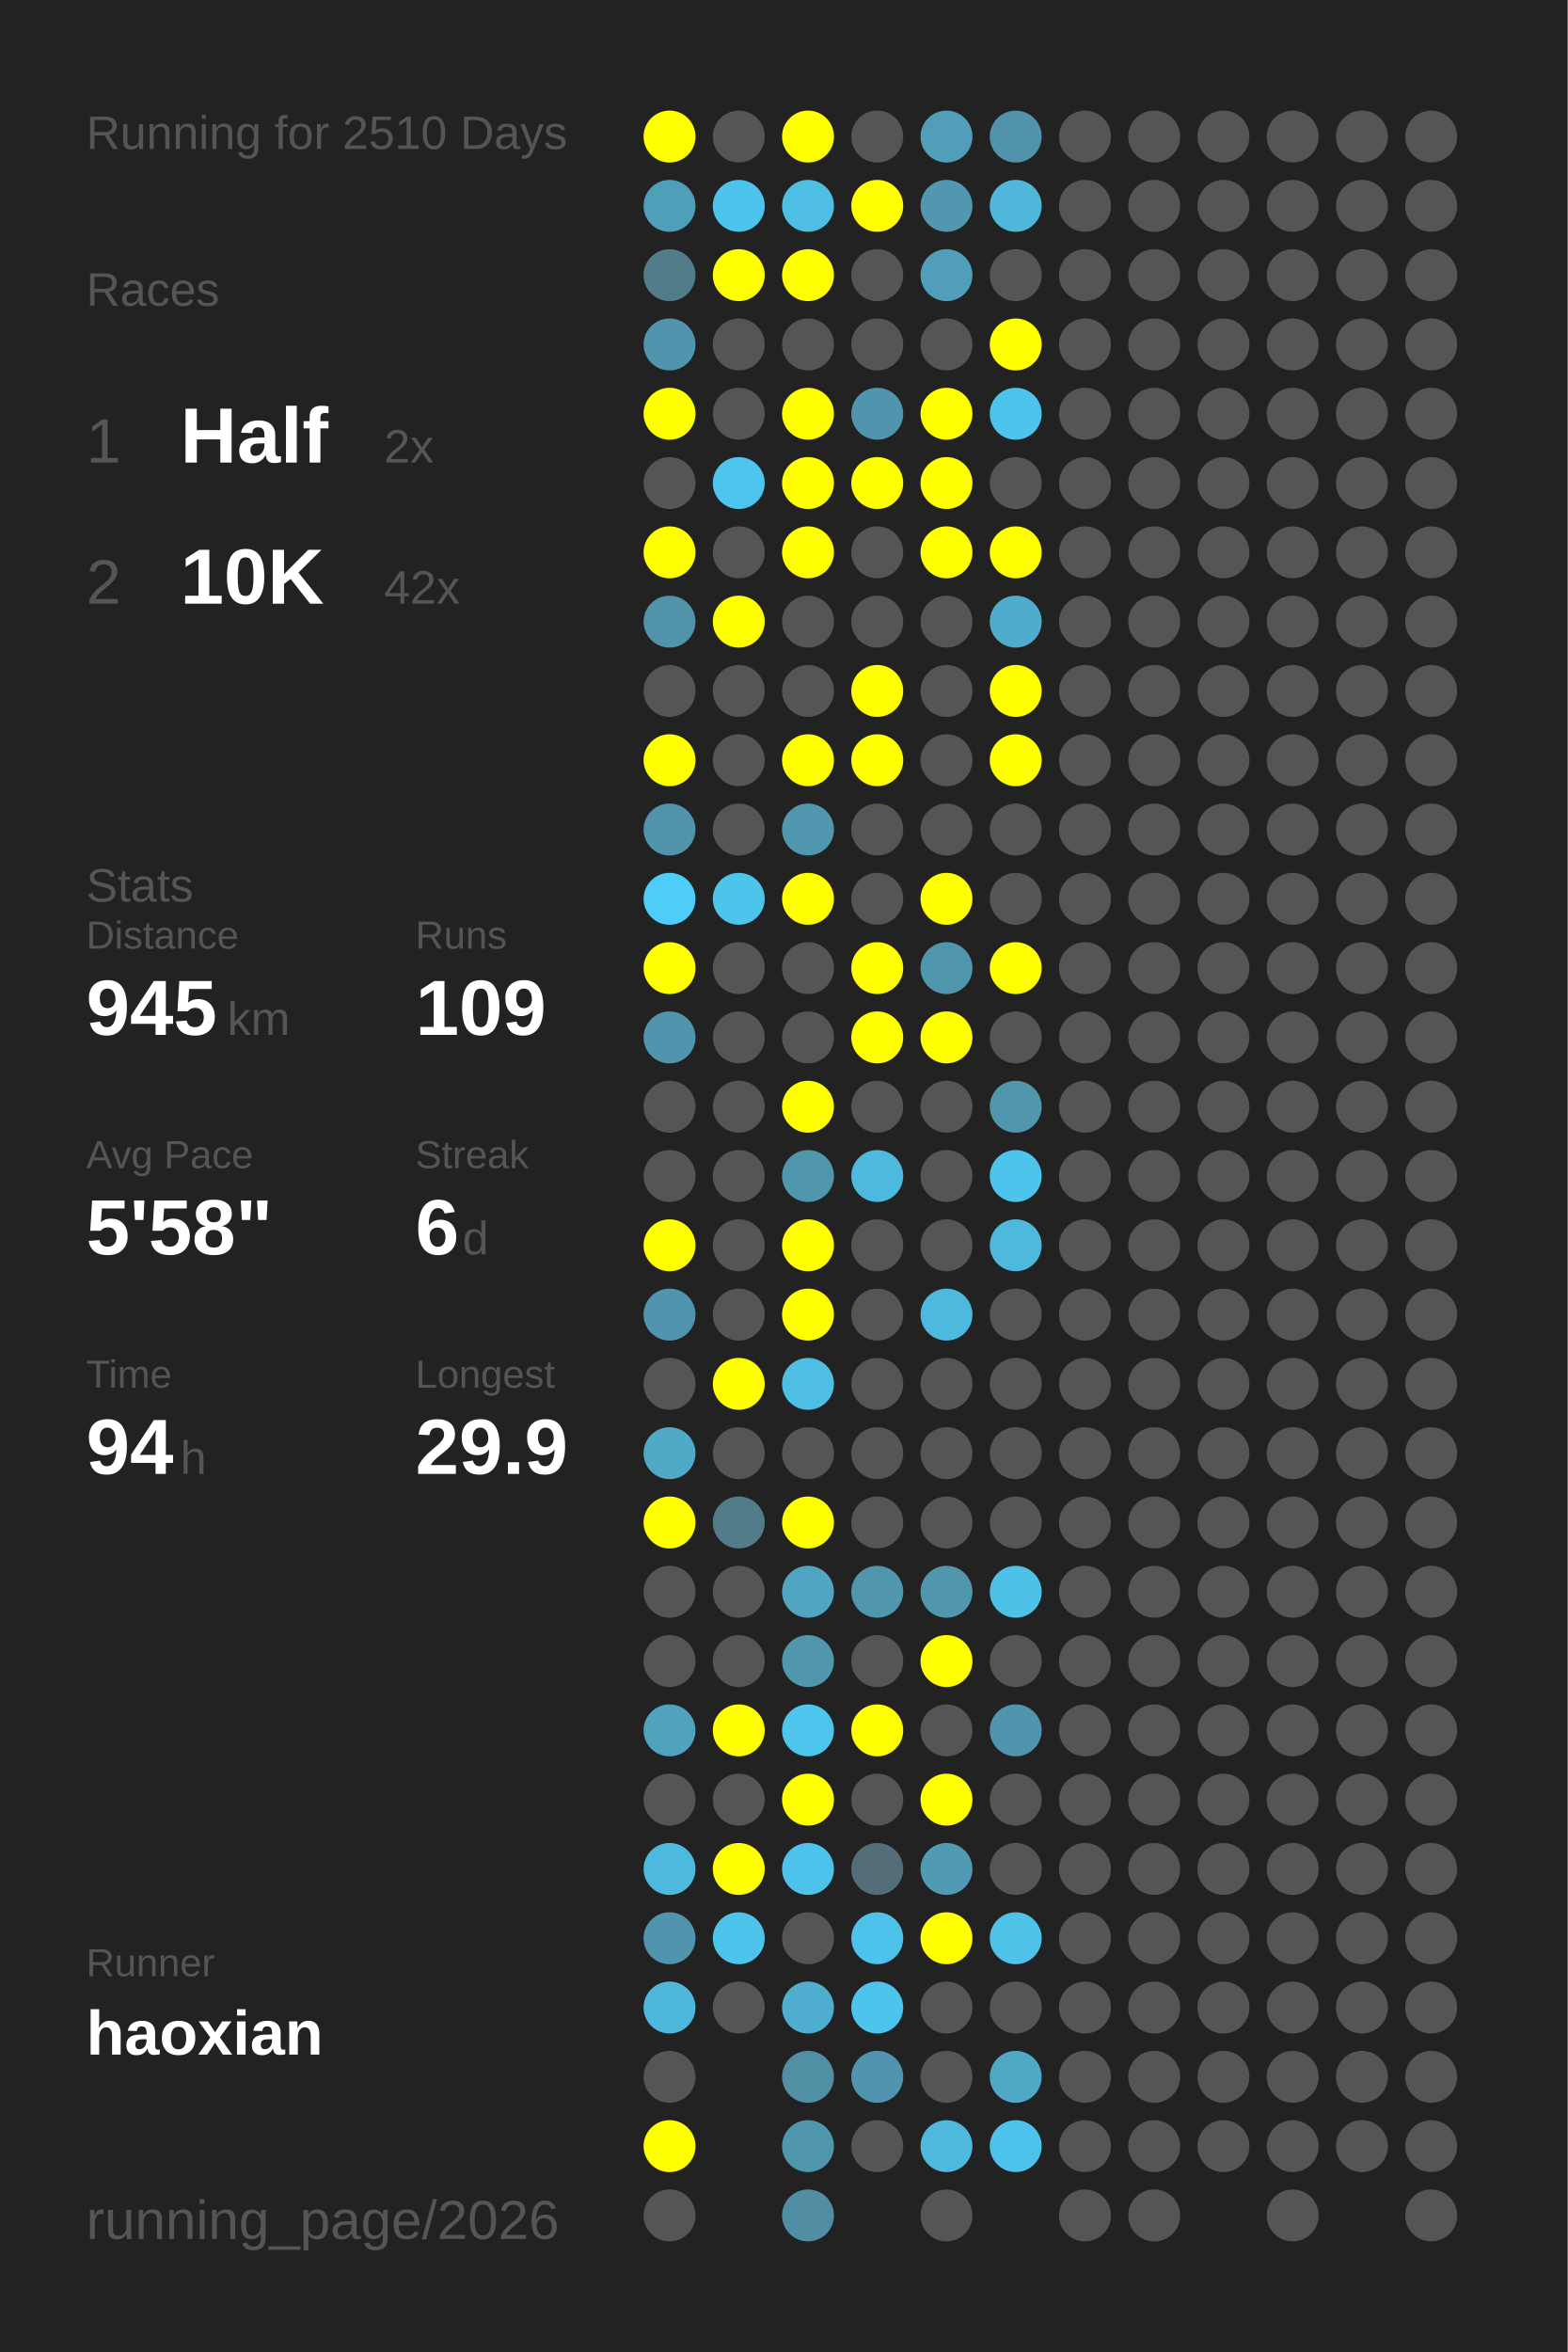
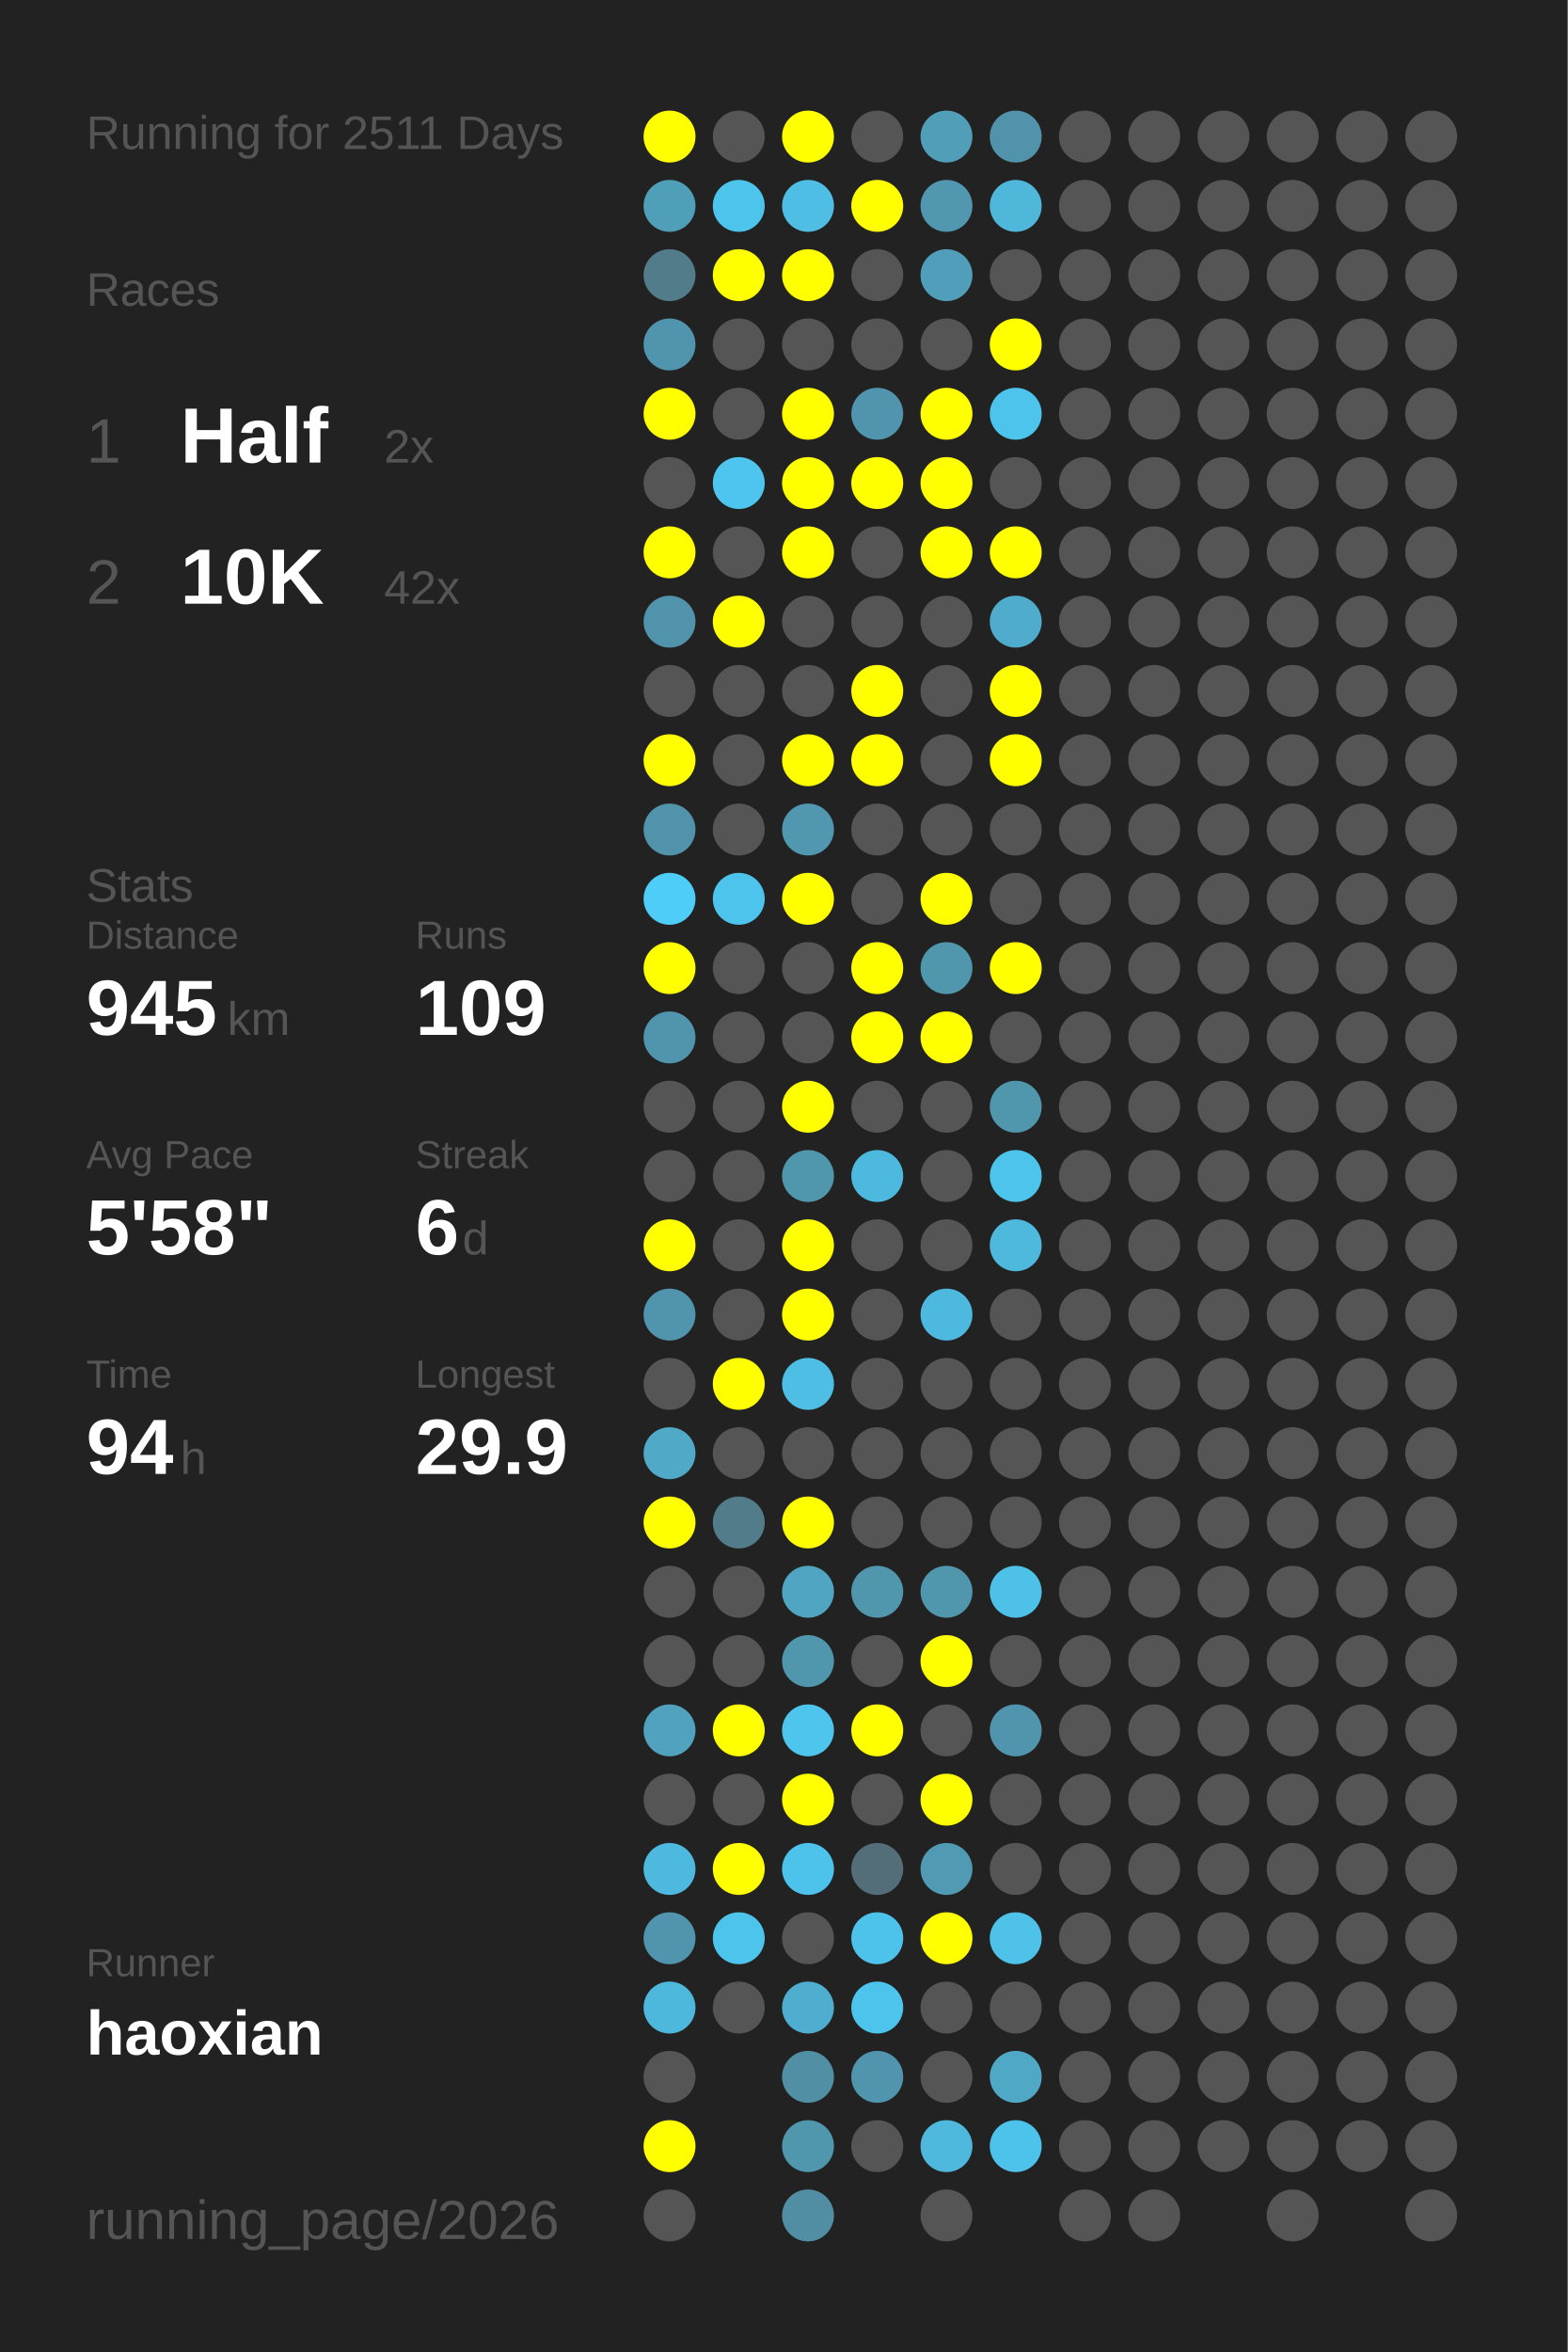
<svg xmlns="http://www.w3.org/2000/svg" baseProfile="full" height="300mm" version="1.1" viewBox="0,0,200,300" width="200mm">
  <defs />
  <rect fill="#222222" height="300" width="200" x="0" y="0" />
-   <text fill="#555555" style="font-size:6px; font-family:Arial;" x="11" y="19">Running for 2510 Days</text>
+   <text fill="#555555" style="font-size:6px; font-family:Arial;" x="11" y="19">Running for 2511 Days</text>
  <text fill="#555555" style="font-size:6px; font-family:Arial;" x="11" y="39">Races</text>
  <text fill="#555555" style="font-size:8px; font-family:Arial;" x="11" y="59">1</text>
  <text fill="#FFFFFF" style="font-size:10px; font-family:Arial; font-weight:bold;" x="23" y="59">Half</text>
  <text fill="#555555" style="font-size:6px; font-family:Arial;" x="49" y="59">2x</text>
  <text fill="#555555" style="font-size:8px; font-family:Arial;" x="11" y="77">2</text>
  <text fill="#FFFFFF" style="font-size:10px; font-family:Arial; font-weight:bold;" x="23" y="77">10K</text>
  <text fill="#555555" style="font-size:6px; font-family:Arial;" x="49" y="77">42x</text>
  <text fill="#555555" style="font-size:6px; font-family:Arial;" x="11" y="115">Stats</text>
  <text fill="#555555" style="font-size:5px; font-family:Arial;" x="11" y="121">Distance</text>
  <text fill="#FFFFFF" style="font-size:10px; font-family:Arial; font-weight:bold;" x="11" y="132">945</text>
  <text fill="#555555" style="font-size:6px; font-family:Arial;" x="29" y="132">km</text>
  <text fill="#555555" style="font-size:5px; font-family:Arial;" x="53" y="121">Runs</text>
  <text fill="#FFFFFF" style="font-size:10px; font-family:Arial; font-weight:bold;" x="53" y="132">109</text>
  <text fill="#555555" style="font-size:5px; font-family:Arial;" x="11" y="149">Avg Pace</text>
  <text fill="#FFFFFF" style="font-size:10px; font-family:Arial; font-weight:bold;" x="11" y="160">5'58"</text>
  <text fill="#555555" style="font-size:5px; font-family:Arial;" x="53" y="149">Streak</text>
  <text fill="#FFFFFF" style="font-size:10px; font-family:Arial; font-weight:bold;" x="53" y="160">6</text>
  <text fill="#555555" style="font-size:6px; font-family:Arial;" x="59" y="160">d</text>
  <text fill="#555555" style="font-size:5px; font-family:Arial;" x="11" y="177">Time</text>
  <text fill="#FFFFFF" style="font-size:10px; font-family:Arial; font-weight:bold;" x="11" y="188">94</text>
  <text fill="#555555" style="font-size:6px; font-family:Arial;" x="23" y="188">h</text>
  <text fill="#555555" style="font-size:5px; font-family:Arial;" x="53" y="177">Longest</text>
  <text fill="#FFFFFF" style="font-size:10px; font-family:Arial; font-weight:bold;" x="53" y="188">29.9</text>
  <text fill="#555555" style="font-size:5px; font-family:Arial;" x="11" y="252.065">Runner</text>
  <text fill="#FFFFFF" style="font-size:8px; font-family:Arial; font-weight:bold;" x="11" y="262.065">haoxian</text>
  <text fill="#555555" style="font-size:7px; font-family:Arial;" x="11" y="285.581">running_page/2026</text>
  <circle cx="85.417" cy="17.419" fill="#FFFF00" r="3.312" />
  <circle cx="85.417" cy="26.258" fill="#509fb9" r="3.312" />
  <circle cx="85.417" cy="35.097" fill="#527c8a" r="3.312" />
  <circle cx="85.417" cy="43.935" fill="#5095ad" r="3.312" />
  <circle cx="85.417" cy="52.774" fill="#FFFF00" r="3.312" />
  <circle cx="85.417" cy="61.613" fill="#555555" r="3.312" />
  <circle cx="85.417" cy="70.452" fill="#FFFF00" r="3.312" />
  <circle cx="85.417" cy="79.29" fill="#5093aa" r="3.312" />
  <circle cx="85.417" cy="88.129" fill="#555555" r="3.312" />
  <circle cx="85.417" cy="96.968" fill="#FFFF00" r="3.312" />
  <circle cx="85.417" cy="105.806" fill="#5093aa" r="3.312" />
  <circle cx="85.417" cy="114.645" fill="#4dcdf8" r="3.312" />
  <circle cx="85.417" cy="123.484" fill="#FFFF00" r="3.312" />
  <circle cx="85.417" cy="132.323" fill="#5095ad" r="3.312" />
  <circle cx="85.417" cy="141.161" fill="#555555" r="3.312" />
  <circle cx="85.417" cy="150" fill="#555555" r="3.312" />
  <circle cx="85.417" cy="158.839" fill="#FFFF00" r="3.312" />
  <circle cx="85.417" cy="167.677" fill="#5095ad" r="3.312" />
  <circle cx="85.417" cy="176.516" fill="#555555" r="3.312" />
  <circle cx="85.417" cy="185.355" fill="#4fa9c7" r="3.312" />
  <circle cx="85.417" cy="194.194" fill="#FFFF00" r="3.312" />
  <circle cx="85.417" cy="203.032" fill="#555555" r="3.312" />
  <circle cx="85.417" cy="211.871" fill="#555555" r="3.312" />
  <circle cx="85.417" cy="220.71" fill="#50a2be" r="3.312" />
  <circle cx="85.417" cy="229.548" fill="#555555" r="3.312" />
  <circle cx="85.417" cy="238.387" fill="#4eb9de" r="3.312" />
  <circle cx="85.417" cy="247.226" fill="#5095ad" r="3.312" />
  <circle cx="85.417" cy="256.065" fill="#4eb8dc" r="3.312" />
  <circle cx="85.417" cy="264.903" fill="#555555" r="3.312" />
  <circle cx="85.417" cy="273.742" fill="#FFFF00" r="3.312" />
  <circle cx="85.417" cy="282.581" fill="#555555" r="3.312" />
  <circle cx="94.25" cy="17.419" fill="#555555" r="3.312" />
  <circle cx="94.25" cy="26.258" fill="#4dc4eb" r="3.312" />
  <circle cx="94.25" cy="35.097" fill="#FFFF00" r="3.312" />
  <circle cx="94.25" cy="43.935" fill="#555555" r="3.312" />
  <circle cx="94.25" cy="52.774" fill="#555555" r="3.312" />
  <circle cx="94.25" cy="61.613" fill="#4dc5ee" r="3.312" />
  <circle cx="94.25" cy="70.452" fill="#555555" r="3.312" />
  <circle cx="94.25" cy="79.29" fill="#FFFF00" r="3.312" />
  <circle cx="94.25" cy="88.129" fill="#555555" r="3.312" />
  <circle cx="94.25" cy="96.968" fill="#555555" r="3.312" />
  <circle cx="94.25" cy="105.806" fill="#555555" r="3.312" />
  <circle cx="94.25" cy="114.645" fill="#4dc4ec" r="3.312" />
  <circle cx="94.25" cy="123.484" fill="#555555" r="3.312" />
  <circle cx="94.25" cy="132.323" fill="#555555" r="3.312" />
  <circle cx="94.25" cy="141.161" fill="#555555" r="3.312" />
  <circle cx="94.25" cy="150" fill="#555555" r="3.312" />
  <circle cx="94.25" cy="158.839" fill="#555555" r="3.312" />
  <circle cx="94.25" cy="167.677" fill="#555555" r="3.312" />
  <circle cx="94.25" cy="176.516" fill="#FFFF00" r="3.312" />
  <circle cx="94.25" cy="185.355" fill="#555555" r="3.312" />
  <circle cx="94.25" cy="194.194" fill="#527c8a" r="3.312" />
  <circle cx="94.25" cy="203.032" fill="#555555" r="3.312" />
  <circle cx="94.25" cy="211.871" fill="#555555" r="3.312" />
  <circle cx="94.25" cy="220.71" fill="#FFFF00" r="3.312" />
  <circle cx="94.25" cy="229.548" fill="#555555" r="3.312" />
  <circle cx="94.25" cy="238.387" fill="#FFFF00" r="3.312" />
  <circle cx="94.25" cy="247.226" fill="#4dc4ec" r="3.312" />
  <circle cx="94.25" cy="256.065" fill="#555555" r="3.312" />
  <circle cx="103.083" cy="17.419" fill="#FFFF00" r="3.312" />
  <circle cx="103.083" cy="26.258" fill="#4ebee4" r="3.312" />
  <circle cx="103.083" cy="35.097" fill="#FFFF00" r="3.312" />
  <circle cx="103.083" cy="43.935" fill="#555555" r="3.312" />
  <circle cx="103.083" cy="52.774" fill="#FFFF00" r="3.312" />
  <circle cx="103.083" cy="61.613" fill="#FFFF00" r="3.312" />
  <circle cx="103.083" cy="70.452" fill="#FFFF00" r="3.312" />
  <circle cx="103.083" cy="79.29" fill="#555555" r="3.312" />
  <circle cx="103.083" cy="88.129" fill="#555555" r="3.312" />
  <circle cx="103.083" cy="96.968" fill="#FFFF00" r="3.312" />
  <circle cx="103.083" cy="105.806" fill="#5097af" r="3.312" />
  <circle cx="103.083" cy="114.645" fill="#FFFF00" r="3.312" />
  <circle cx="103.083" cy="123.484" fill="#555555" r="3.312" />
  <circle cx="103.083" cy="132.323" fill="#555555" r="3.312" />
  <circle cx="103.083" cy="141.161" fill="#FFFF00" r="3.312" />
  <circle cx="103.083" cy="150" fill="#5096ad" r="3.312" />
  <circle cx="103.083" cy="158.839" fill="#FFFF00" r="3.312" />
  <circle cx="103.083" cy="167.677" fill="#FFFF00" r="3.312" />
  <circle cx="103.083" cy="176.516" fill="#4ebee4" r="3.312" />
  <circle cx="103.083" cy="185.355" fill="#555555" r="3.312" />
  <circle cx="103.083" cy="194.194" fill="#FFFF00" r="3.312" />
  <circle cx="103.083" cy="203.032" fill="#4fa5c2" r="3.312" />
  <circle cx="103.083" cy="211.871" fill="#5096ad" r="3.312" />
  <circle cx="103.083" cy="220.71" fill="#4dc5ed" r="3.312" />
  <circle cx="103.083" cy="229.548" fill="#FFFF00" r="3.312" />
  <circle cx="103.083" cy="238.387" fill="#4dc3eb" r="3.312" />
  <circle cx="103.083" cy="247.226" fill="#555555" r="3.312" />
  <circle cx="103.083" cy="256.065" fill="#4faecf" r="3.312" />
  <circle cx="103.083" cy="264.903" fill="#518fa4" r="3.312" />
  <circle cx="103.083" cy="273.742" fill="#5096ad" r="3.312" />
  <circle cx="103.083" cy="282.581" fill="#518ea3" r="3.312" />
  <circle cx="111.917" cy="17.419" fill="#555555" r="3.312" />
  <circle cx="111.917" cy="26.258" fill="#FFFF00" r="3.312" />
  <circle cx="111.917" cy="35.097" fill="#555555" r="3.312" />
  <circle cx="111.917" cy="43.935" fill="#555555" r="3.312" />
  <circle cx="111.917" cy="52.774" fill="#5095ad" r="3.312" />
  <circle cx="111.917" cy="61.613" fill="#FFFF00" r="3.312" />
  <circle cx="111.917" cy="70.452" fill="#555555" r="3.312" />
  <circle cx="111.917" cy="79.29" fill="#555555" r="3.312" />
  <circle cx="111.917" cy="88.129" fill="#FFFF00" r="3.312" />
  <circle cx="111.917" cy="96.968" fill="#FFFF00" r="3.312" />
  <circle cx="111.917" cy="105.806" fill="#555555" r="3.312" />
  <circle cx="111.917" cy="114.645" fill="#555555" r="3.312" />
  <circle cx="111.917" cy="123.484" fill="#FFFF00" r="3.312" />
  <circle cx="111.917" cy="132.323" fill="#FFFF00" r="3.312" />
  <circle cx="111.917" cy="141.161" fill="#555555" r="3.312" />
  <circle cx="111.917" cy="150" fill="#4eb9de" r="3.312" />
  <circle cx="111.917" cy="158.839" fill="#555555" r="3.312" />
  <circle cx="111.917" cy="167.677" fill="#555555" r="3.312" />
  <circle cx="111.917" cy="176.516" fill="#555555" r="3.312" />
  <circle cx="111.917" cy="185.355" fill="#555555" r="3.312" />
  <circle cx="111.917" cy="194.194" fill="#555555" r="3.312" />
  <circle cx="111.917" cy="203.032" fill="#5096ad" r="3.312" />
  <circle cx="111.917" cy="211.871" fill="#555555" r="3.312" />
  <circle cx="111.917" cy="220.71" fill="#FFFF00" r="3.312" />
  <circle cx="111.917" cy="229.548" fill="#555555" r="3.312" />
  <circle cx="111.917" cy="238.387" fill="#536e78" r="3.312" />
  <circle cx="111.917" cy="247.226" fill="#4dc3eb" r="3.312" />
  <circle cx="111.917" cy="256.065" fill="#4dc4ec" r="3.312" />
  <circle cx="111.917" cy="264.903" fill="#5095ad" r="3.312" />
  <circle cx="111.917" cy="273.742" fill="#555555" r="3.312" />
  <circle cx="120.75" cy="17.419" fill="#509eb8" r="3.312" />
  <circle cx="120.75" cy="26.258" fill="#5097af" r="3.312" />
  <circle cx="120.75" cy="35.097" fill="#509eb9" r="3.312" />
  <circle cx="120.75" cy="43.935" fill="#555555" r="3.312" />
  <circle cx="120.75" cy="52.774" fill="#FFFF00" r="3.312" />
  <circle cx="120.75" cy="61.613" fill="#FFFF00" r="3.312" />
  <circle cx="120.75" cy="70.452" fill="#FFFF00" r="3.312" />
  <circle cx="120.75" cy="79.29" fill="#555555" r="3.312" />
  <circle cx="120.75" cy="88.129" fill="#555555" r="3.312" />
  <circle cx="120.75" cy="96.968" fill="#555555" r="3.312" />
  <circle cx="120.75" cy="105.806" fill="#555555" r="3.312" />
  <circle cx="120.75" cy="114.645" fill="#FFFF00" r="3.312" />
  <circle cx="120.75" cy="123.484" fill="#5096ad" r="3.312" />
  <circle cx="120.75" cy="132.323" fill="#FFFF00" r="3.312" />
  <circle cx="120.75" cy="141.161" fill="#555555" r="3.312" />
  <circle cx="120.75" cy="150" fill="#555555" r="3.312" />
  <circle cx="120.75" cy="158.839" fill="#555555" r="3.312" />
  <circle cx="120.75" cy="167.677" fill="#4eb9de" r="3.312" />
  <circle cx="120.75" cy="176.516" fill="#555555" r="3.312" />
  <circle cx="120.75" cy="185.355" fill="#555555" r="3.312" />
  <circle cx="120.75" cy="194.194" fill="#555555" r="3.312" />
  <circle cx="120.75" cy="203.032" fill="#5096ad" r="3.312" />
  <circle cx="120.75" cy="211.871" fill="#FFFF00" r="3.312" />
  <circle cx="120.75" cy="220.71" fill="#555555" r="3.312" />
  <circle cx="120.75" cy="229.548" fill="#FFFF00" r="3.312" />
  <circle cx="120.75" cy="238.387" fill="#509ab3" r="3.312" />
  <circle cx="120.75" cy="247.226" fill="#FFFF00" r="3.312" />
  <circle cx="120.75" cy="256.065" fill="#555555" r="3.312" />
  <circle cx="120.75" cy="264.903" fill="#555555" r="3.312" />
  <circle cx="120.75" cy="273.742" fill="#4eb9dd" r="3.312" />
  <circle cx="120.75" cy="282.581" fill="#555555" r="3.312" />
  <circle cx="129.583" cy="17.419" fill="#5093aa" r="3.312" />
  <circle cx="129.583" cy="26.258" fill="#4eb7da" r="3.312" />
  <circle cx="129.583" cy="35.097" fill="#555555" r="3.312" />
  <circle cx="129.583" cy="43.935" fill="#FFFF00" r="3.312" />
  <circle cx="129.583" cy="52.774" fill="#4dc4eb" r="3.312" />
  <circle cx="129.583" cy="61.613" fill="#555555" r="3.312" />
  <circle cx="129.583" cy="70.452" fill="#FFFF00" r="3.312" />
  <circle cx="129.583" cy="79.29" fill="#4faccc" r="3.312" />
  <circle cx="129.583" cy="88.129" fill="#FFFF00" r="3.312" />
  <circle cx="129.583" cy="96.968" fill="#FFFF00" r="3.312" />
  <circle cx="129.583" cy="105.806" fill="#555555" r="3.312" />
  <circle cx="129.583" cy="114.645" fill="#555555" r="3.312" />
  <circle cx="129.583" cy="123.484" fill="#FFFF00" r="3.312" />
  <circle cx="129.583" cy="132.323" fill="#555555" r="3.312" />
  <circle cx="129.583" cy="141.161" fill="#5096ad" r="3.312" />
  <circle cx="129.583" cy="150" fill="#4dc4eb" r="3.312" />
  <circle cx="129.583" cy="158.839" fill="#4eb9dd" r="3.312" />
  <circle cx="129.583" cy="167.677" fill="#555555" r="3.312" />
  <circle cx="129.583" cy="176.516" fill="#555555" r="3.312" />
  <circle cx="129.583" cy="185.355" fill="#555555" r="3.312" />
  <circle cx="129.583" cy="194.194" fill="#555555" r="3.312" />
  <circle cx="129.583" cy="203.032" fill="#4ec1e8" r="3.312" />
  <circle cx="129.583" cy="211.871" fill="#555555" r="3.312" />
  <circle cx="129.583" cy="220.71" fill="#5095ad" r="3.312" />
  <circle cx="129.583" cy="229.548" fill="#555555" r="3.312" />
  <circle cx="129.583" cy="238.387" fill="#555555" r="3.312" />
  <circle cx="129.583" cy="247.226" fill="#4ec2e9" r="3.312" />
  <circle cx="129.583" cy="256.065" fill="#555555" r="3.312" />
  <circle cx="129.583" cy="264.903" fill="#4fa8c6" r="3.312" />
  <circle cx="129.583" cy="273.742" fill="#4dc3eb" r="3.312" />
  <circle cx="138.417" cy="17.419" fill="#555555" r="3.312" />
  <circle cx="138.417" cy="26.258" fill="#555555" r="3.312" />
  <circle cx="138.417" cy="35.097" fill="#555555" r="3.312" />
  <circle cx="138.417" cy="43.935" fill="#555555" r="3.312" />
  <circle cx="138.417" cy="52.774" fill="#555555" r="3.312" />
  <circle cx="138.417" cy="61.613" fill="#555555" r="3.312" />
  <circle cx="138.417" cy="70.452" fill="#555555" r="3.312" />
  <circle cx="138.417" cy="79.29" fill="#555555" r="3.312" />
  <circle cx="138.417" cy="88.129" fill="#555555" r="3.312" />
  <circle cx="138.417" cy="96.968" fill="#555555" r="3.312" />
  <circle cx="138.417" cy="105.806" fill="#555555" r="3.312" />
  <circle cx="138.417" cy="114.645" fill="#555555" r="3.312" />
  <circle cx="138.417" cy="123.484" fill="#555555" r="3.312" />
  <circle cx="138.417" cy="132.323" fill="#555555" r="3.312" />
  <circle cx="138.417" cy="141.161" fill="#555555" r="3.312" />
  <circle cx="138.417" cy="150" fill="#555555" r="3.312" />
  <circle cx="138.417" cy="158.839" fill="#555555" r="3.312" />
  <circle cx="138.417" cy="167.677" fill="#555555" r="3.312" />
  <circle cx="138.417" cy="176.516" fill="#555555" r="3.312" />
  <circle cx="138.417" cy="185.355" fill="#555555" r="3.312" />
  <circle cx="138.417" cy="194.194" fill="#555555" r="3.312" />
  <circle cx="138.417" cy="203.032" fill="#555555" r="3.312" />
  <circle cx="138.417" cy="211.871" fill="#555555" r="3.312" />
  <circle cx="138.417" cy="220.71" fill="#555555" r="3.312" />
  <circle cx="138.417" cy="229.548" fill="#555555" r="3.312" />
  <circle cx="138.417" cy="238.387" fill="#555555" r="3.312" />
  <circle cx="138.417" cy="247.226" fill="#555555" r="3.312" />
  <circle cx="138.417" cy="256.065" fill="#555555" r="3.312" />
  <circle cx="138.417" cy="264.903" fill="#555555" r="3.312" />
  <circle cx="138.417" cy="273.742" fill="#555555" r="3.312" />
  <circle cx="138.417" cy="282.581" fill="#555555" r="3.312" />
  <circle cx="147.25" cy="17.419" fill="#555555" r="3.312" />
  <circle cx="147.25" cy="26.258" fill="#555555" r="3.312" />
  <circle cx="147.25" cy="35.097" fill="#555555" r="3.312" />
  <circle cx="147.25" cy="43.935" fill="#555555" r="3.312" />
  <circle cx="147.25" cy="52.774" fill="#555555" r="3.312" />
  <circle cx="147.25" cy="61.613" fill="#555555" r="3.312" />
  <circle cx="147.25" cy="70.452" fill="#555555" r="3.312" />
  <circle cx="147.25" cy="79.29" fill="#555555" r="3.312" />
  <circle cx="147.25" cy="88.129" fill="#555555" r="3.312" />
  <circle cx="147.25" cy="96.968" fill="#555555" r="3.312" />
  <circle cx="147.25" cy="105.806" fill="#555555" r="3.312" />
  <circle cx="147.25" cy="114.645" fill="#555555" r="3.312" />
  <circle cx="147.25" cy="123.484" fill="#555555" r="3.312" />
  <circle cx="147.25" cy="132.323" fill="#555555" r="3.312" />
  <circle cx="147.25" cy="141.161" fill="#555555" r="3.312" />
  <circle cx="147.25" cy="150" fill="#555555" r="3.312" />
  <circle cx="147.25" cy="158.839" fill="#555555" r="3.312" />
  <circle cx="147.25" cy="167.677" fill="#555555" r="3.312" />
  <circle cx="147.25" cy="176.516" fill="#555555" r="3.312" />
  <circle cx="147.25" cy="185.355" fill="#555555" r="3.312" />
  <circle cx="147.25" cy="194.194" fill="#555555" r="3.312" />
  <circle cx="147.25" cy="203.032" fill="#555555" r="3.312" />
  <circle cx="147.25" cy="211.871" fill="#555555" r="3.312" />
  <circle cx="147.25" cy="220.71" fill="#555555" r="3.312" />
  <circle cx="147.25" cy="229.548" fill="#555555" r="3.312" />
  <circle cx="147.25" cy="238.387" fill="#555555" r="3.312" />
  <circle cx="147.25" cy="247.226" fill="#555555" r="3.312" />
  <circle cx="147.25" cy="256.065" fill="#555555" r="3.312" />
  <circle cx="147.25" cy="264.903" fill="#555555" r="3.312" />
  <circle cx="147.25" cy="273.742" fill="#555555" r="3.312" />
  <circle cx="147.25" cy="282.581" fill="#555555" r="3.312" />
  <circle cx="156.083" cy="17.419" fill="#555555" r="3.312" />
  <circle cx="156.083" cy="26.258" fill="#555555" r="3.312" />
  <circle cx="156.083" cy="35.097" fill="#555555" r="3.312" />
  <circle cx="156.083" cy="43.935" fill="#555555" r="3.312" />
  <circle cx="156.083" cy="52.774" fill="#555555" r="3.312" />
  <circle cx="156.083" cy="61.613" fill="#555555" r="3.312" />
  <circle cx="156.083" cy="70.452" fill="#555555" r="3.312" />
  <circle cx="156.083" cy="79.29" fill="#555555" r="3.312" />
  <circle cx="156.083" cy="88.129" fill="#555555" r="3.312" />
  <circle cx="156.083" cy="96.968" fill="#555555" r="3.312" />
  <circle cx="156.083" cy="105.806" fill="#555555" r="3.312" />
  <circle cx="156.083" cy="114.645" fill="#555555" r="3.312" />
  <circle cx="156.083" cy="123.484" fill="#555555" r="3.312" />
  <circle cx="156.083" cy="132.323" fill="#555555" r="3.312" />
  <circle cx="156.083" cy="141.161" fill="#555555" r="3.312" />
  <circle cx="156.083" cy="150" fill="#555555" r="3.312" />
  <circle cx="156.083" cy="158.839" fill="#555555" r="3.312" />
  <circle cx="156.083" cy="167.677" fill="#555555" r="3.312" />
  <circle cx="156.083" cy="176.516" fill="#555555" r="3.312" />
  <circle cx="156.083" cy="185.355" fill="#555555" r="3.312" />
  <circle cx="156.083" cy="194.194" fill="#555555" r="3.312" />
  <circle cx="156.083" cy="203.032" fill="#555555" r="3.312" />
  <circle cx="156.083" cy="211.871" fill="#555555" r="3.312" />
  <circle cx="156.083" cy="220.71" fill="#555555" r="3.312" />
  <circle cx="156.083" cy="229.548" fill="#555555" r="3.312" />
  <circle cx="156.083" cy="238.387" fill="#555555" r="3.312" />
  <circle cx="156.083" cy="247.226" fill="#555555" r="3.312" />
  <circle cx="156.083" cy="256.065" fill="#555555" r="3.312" />
  <circle cx="156.083" cy="264.903" fill="#555555" r="3.312" />
  <circle cx="156.083" cy="273.742" fill="#555555" r="3.312" />
  <circle cx="164.917" cy="17.419" fill="#555555" r="3.312" />
  <circle cx="164.917" cy="26.258" fill="#555555" r="3.312" />
  <circle cx="164.917" cy="35.097" fill="#555555" r="3.312" />
  <circle cx="164.917" cy="43.935" fill="#555555" r="3.312" />
  <circle cx="164.917" cy="52.774" fill="#555555" r="3.312" />
  <circle cx="164.917" cy="61.613" fill="#555555" r="3.312" />
  <circle cx="164.917" cy="70.452" fill="#555555" r="3.312" />
  <circle cx="164.917" cy="79.29" fill="#555555" r="3.312" />
  <circle cx="164.917" cy="88.129" fill="#555555" r="3.312" />
  <circle cx="164.917" cy="96.968" fill="#555555" r="3.312" />
  <circle cx="164.917" cy="105.806" fill="#555555" r="3.312" />
  <circle cx="164.917" cy="114.645" fill="#555555" r="3.312" />
  <circle cx="164.917" cy="123.484" fill="#555555" r="3.312" />
  <circle cx="164.917" cy="132.323" fill="#555555" r="3.312" />
  <circle cx="164.917" cy="141.161" fill="#555555" r="3.312" />
  <circle cx="164.917" cy="150" fill="#555555" r="3.312" />
  <circle cx="164.917" cy="158.839" fill="#555555" r="3.312" />
  <circle cx="164.917" cy="167.677" fill="#555555" r="3.312" />
  <circle cx="164.917" cy="176.516" fill="#555555" r="3.312" />
  <circle cx="164.917" cy="185.355" fill="#555555" r="3.312" />
  <circle cx="164.917" cy="194.194" fill="#555555" r="3.312" />
  <circle cx="164.917" cy="203.032" fill="#555555" r="3.312" />
  <circle cx="164.917" cy="211.871" fill="#555555" r="3.312" />
  <circle cx="164.917" cy="220.71" fill="#555555" r="3.312" />
  <circle cx="164.917" cy="229.548" fill="#555555" r="3.312" />
  <circle cx="164.917" cy="238.387" fill="#555555" r="3.312" />
  <circle cx="164.917" cy="247.226" fill="#555555" r="3.312" />
  <circle cx="164.917" cy="256.065" fill="#555555" r="3.312" />
  <circle cx="164.917" cy="264.903" fill="#555555" r="3.312" />
  <circle cx="164.917" cy="273.742" fill="#555555" r="3.312" />
  <circle cx="164.917" cy="282.581" fill="#555555" r="3.312" />
  <circle cx="173.75" cy="17.419" fill="#555555" r="3.312" />
  <circle cx="173.75" cy="26.258" fill="#555555" r="3.312" />
  <circle cx="173.75" cy="35.097" fill="#555555" r="3.312" />
  <circle cx="173.75" cy="43.935" fill="#555555" r="3.312" />
  <circle cx="173.75" cy="52.774" fill="#555555" r="3.312" />
  <circle cx="173.75" cy="61.613" fill="#555555" r="3.312" />
  <circle cx="173.75" cy="70.452" fill="#555555" r="3.312" />
  <circle cx="173.75" cy="79.29" fill="#555555" r="3.312" />
  <circle cx="173.75" cy="88.129" fill="#555555" r="3.312" />
  <circle cx="173.75" cy="96.968" fill="#555555" r="3.312" />
  <circle cx="173.75" cy="105.806" fill="#555555" r="3.312" />
  <circle cx="173.75" cy="114.645" fill="#555555" r="3.312" />
  <circle cx="173.75" cy="123.484" fill="#555555" r="3.312" />
  <circle cx="173.75" cy="132.323" fill="#555555" r="3.312" />
  <circle cx="173.75" cy="141.161" fill="#555555" r="3.312" />
  <circle cx="173.75" cy="150" fill="#555555" r="3.312" />
  <circle cx="173.75" cy="158.839" fill="#555555" r="3.312" />
  <circle cx="173.75" cy="167.677" fill="#555555" r="3.312" />
  <circle cx="173.75" cy="176.516" fill="#555555" r="3.312" />
  <circle cx="173.75" cy="185.355" fill="#555555" r="3.312" />
  <circle cx="173.75" cy="194.194" fill="#555555" r="3.312" />
  <circle cx="173.75" cy="203.032" fill="#555555" r="3.312" />
  <circle cx="173.75" cy="211.871" fill="#555555" r="3.312" />
  <circle cx="173.75" cy="220.71" fill="#555555" r="3.312" />
  <circle cx="173.75" cy="229.548" fill="#555555" r="3.312" />
  <circle cx="173.75" cy="238.387" fill="#555555" r="3.312" />
  <circle cx="173.75" cy="247.226" fill="#555555" r="3.312" />
  <circle cx="173.75" cy="256.065" fill="#555555" r="3.312" />
  <circle cx="173.75" cy="264.903" fill="#555555" r="3.312" />
  <circle cx="173.75" cy="273.742" fill="#555555" r="3.312" />
  <circle cx="182.583" cy="17.419" fill="#555555" r="3.312" />
  <circle cx="182.583" cy="26.258" fill="#555555" r="3.312" />
  <circle cx="182.583" cy="35.097" fill="#555555" r="3.312" />
  <circle cx="182.583" cy="43.935" fill="#555555" r="3.312" />
  <circle cx="182.583" cy="52.774" fill="#555555" r="3.312" />
  <circle cx="182.583" cy="61.613" fill="#555555" r="3.312" />
  <circle cx="182.583" cy="70.452" fill="#555555" r="3.312" />
  <circle cx="182.583" cy="79.29" fill="#555555" r="3.312" />
  <circle cx="182.583" cy="88.129" fill="#555555" r="3.312" />
  <circle cx="182.583" cy="96.968" fill="#555555" r="3.312" />
  <circle cx="182.583" cy="105.806" fill="#555555" r="3.312" />
  <circle cx="182.583" cy="114.645" fill="#555555" r="3.312" />
  <circle cx="182.583" cy="123.484" fill="#555555" r="3.312" />
  <circle cx="182.583" cy="132.323" fill="#555555" r="3.312" />
  <circle cx="182.583" cy="141.161" fill="#555555" r="3.312" />
  <circle cx="182.583" cy="150" fill="#555555" r="3.312" />
  <circle cx="182.583" cy="158.839" fill="#555555" r="3.312" />
  <circle cx="182.583" cy="167.677" fill="#555555" r="3.312" />
  <circle cx="182.583" cy="176.516" fill="#555555" r="3.312" />
  <circle cx="182.583" cy="185.355" fill="#555555" r="3.312" />
  <circle cx="182.583" cy="194.194" fill="#555555" r="3.312" />
  <circle cx="182.583" cy="203.032" fill="#555555" r="3.312" />
  <circle cx="182.583" cy="211.871" fill="#555555" r="3.312" />
  <circle cx="182.583" cy="220.71" fill="#555555" r="3.312" />
  <circle cx="182.583" cy="229.548" fill="#555555" r="3.312" />
  <circle cx="182.583" cy="238.387" fill="#555555" r="3.312" />
  <circle cx="182.583" cy="247.226" fill="#555555" r="3.312" />
  <circle cx="182.583" cy="256.065" fill="#555555" r="3.312" />
  <circle cx="182.583" cy="264.903" fill="#555555" r="3.312" />
  <circle cx="182.583" cy="273.742" fill="#555555" r="3.312" />
  <circle cx="182.583" cy="282.581" fill="#555555" r="3.312" />
</svg>
